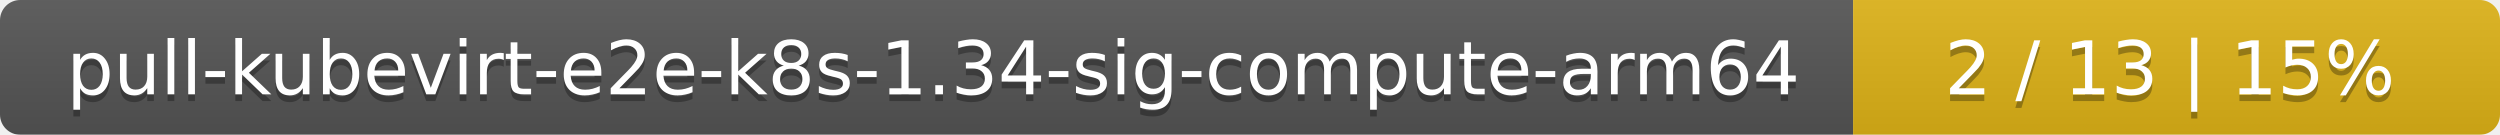
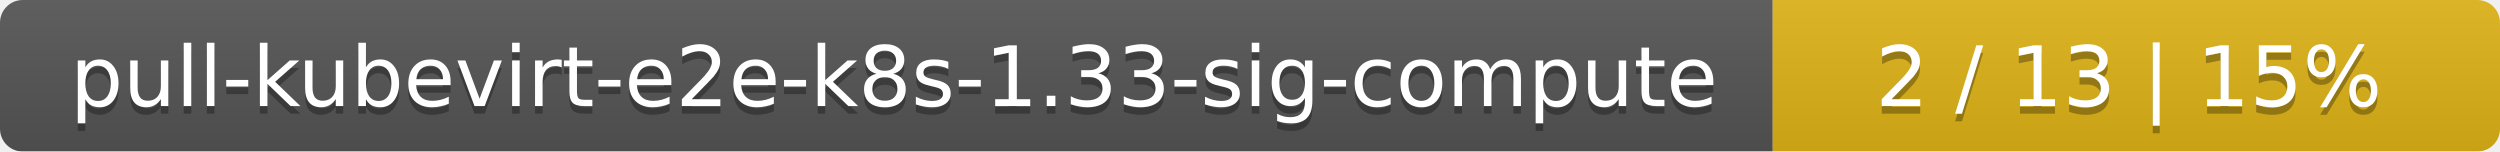
- <svg xmlns="http://www.w3.org/2000/svg" width="371" height="20">
+ <svg xmlns="http://www.w3.org/2000/svg" width="330" height="20">
  <linearGradient id="smooth" x2="0" y2="100%">
    <stop offset="0" stop-color="#bbb" stop-opacity=".1" />
    <stop offset="1" stop-opacity=".1" />
  </linearGradient>
  <mask id="round">
-     <rect width="371" height="20" rx="3" fill="#fff" />
+     <rect width="330" height="20" rx="3" fill="#fff" />
  </mask>
  <g mask="url(#round)">
-     <rect width="275" height="20" fill="#555" />
-     <rect x="275" width="96" height="20" fill="#dfb317" />
-     <rect width="371" height="20" fill="url(#smooth)" />
+     <rect width="234" height="20" fill="#555" />
+     <rect x="234" width="96" height="20" fill="#dfb317" />
+     <rect width="330" height="20" fill="url(#smooth)" />
  </g>
  <g fill="#fff" text-anchor="middle" font-family="DejaVu Sans,Verdana,Geneva,sans-serif" font-size="11">
-     <text x="138.5" y="15" fill="#010101" fill-opacity=".3">pull-kubevirt-e2e-k8s-1.34-sig-compute-arm64</text>
-     <text x="138.5" y="14">pull-kubevirt-e2e-k8s-1.34-sig-compute-arm64</text>
-     <text x="322" y="15" fill="#010101" fill-opacity=".3">2 / 13    |    15%</text>
-     <text x="322" y="14">2 / 13    |    15%</text>
+     <text x="118" y="15" fill="#010101" fill-opacity=".3">pull-kubevirt-e2e-k8s-1.33-sig-compute</text>
+     <text x="118" y="14">pull-kubevirt-e2e-k8s-1.33-sig-compute</text>
+     <text x="281" y="15" fill="#010101" fill-opacity=".3">2 / 13    |    15%</text>
+     <text x="281" y="14">2 / 13    |    15%</text>
  </g>
</svg>
